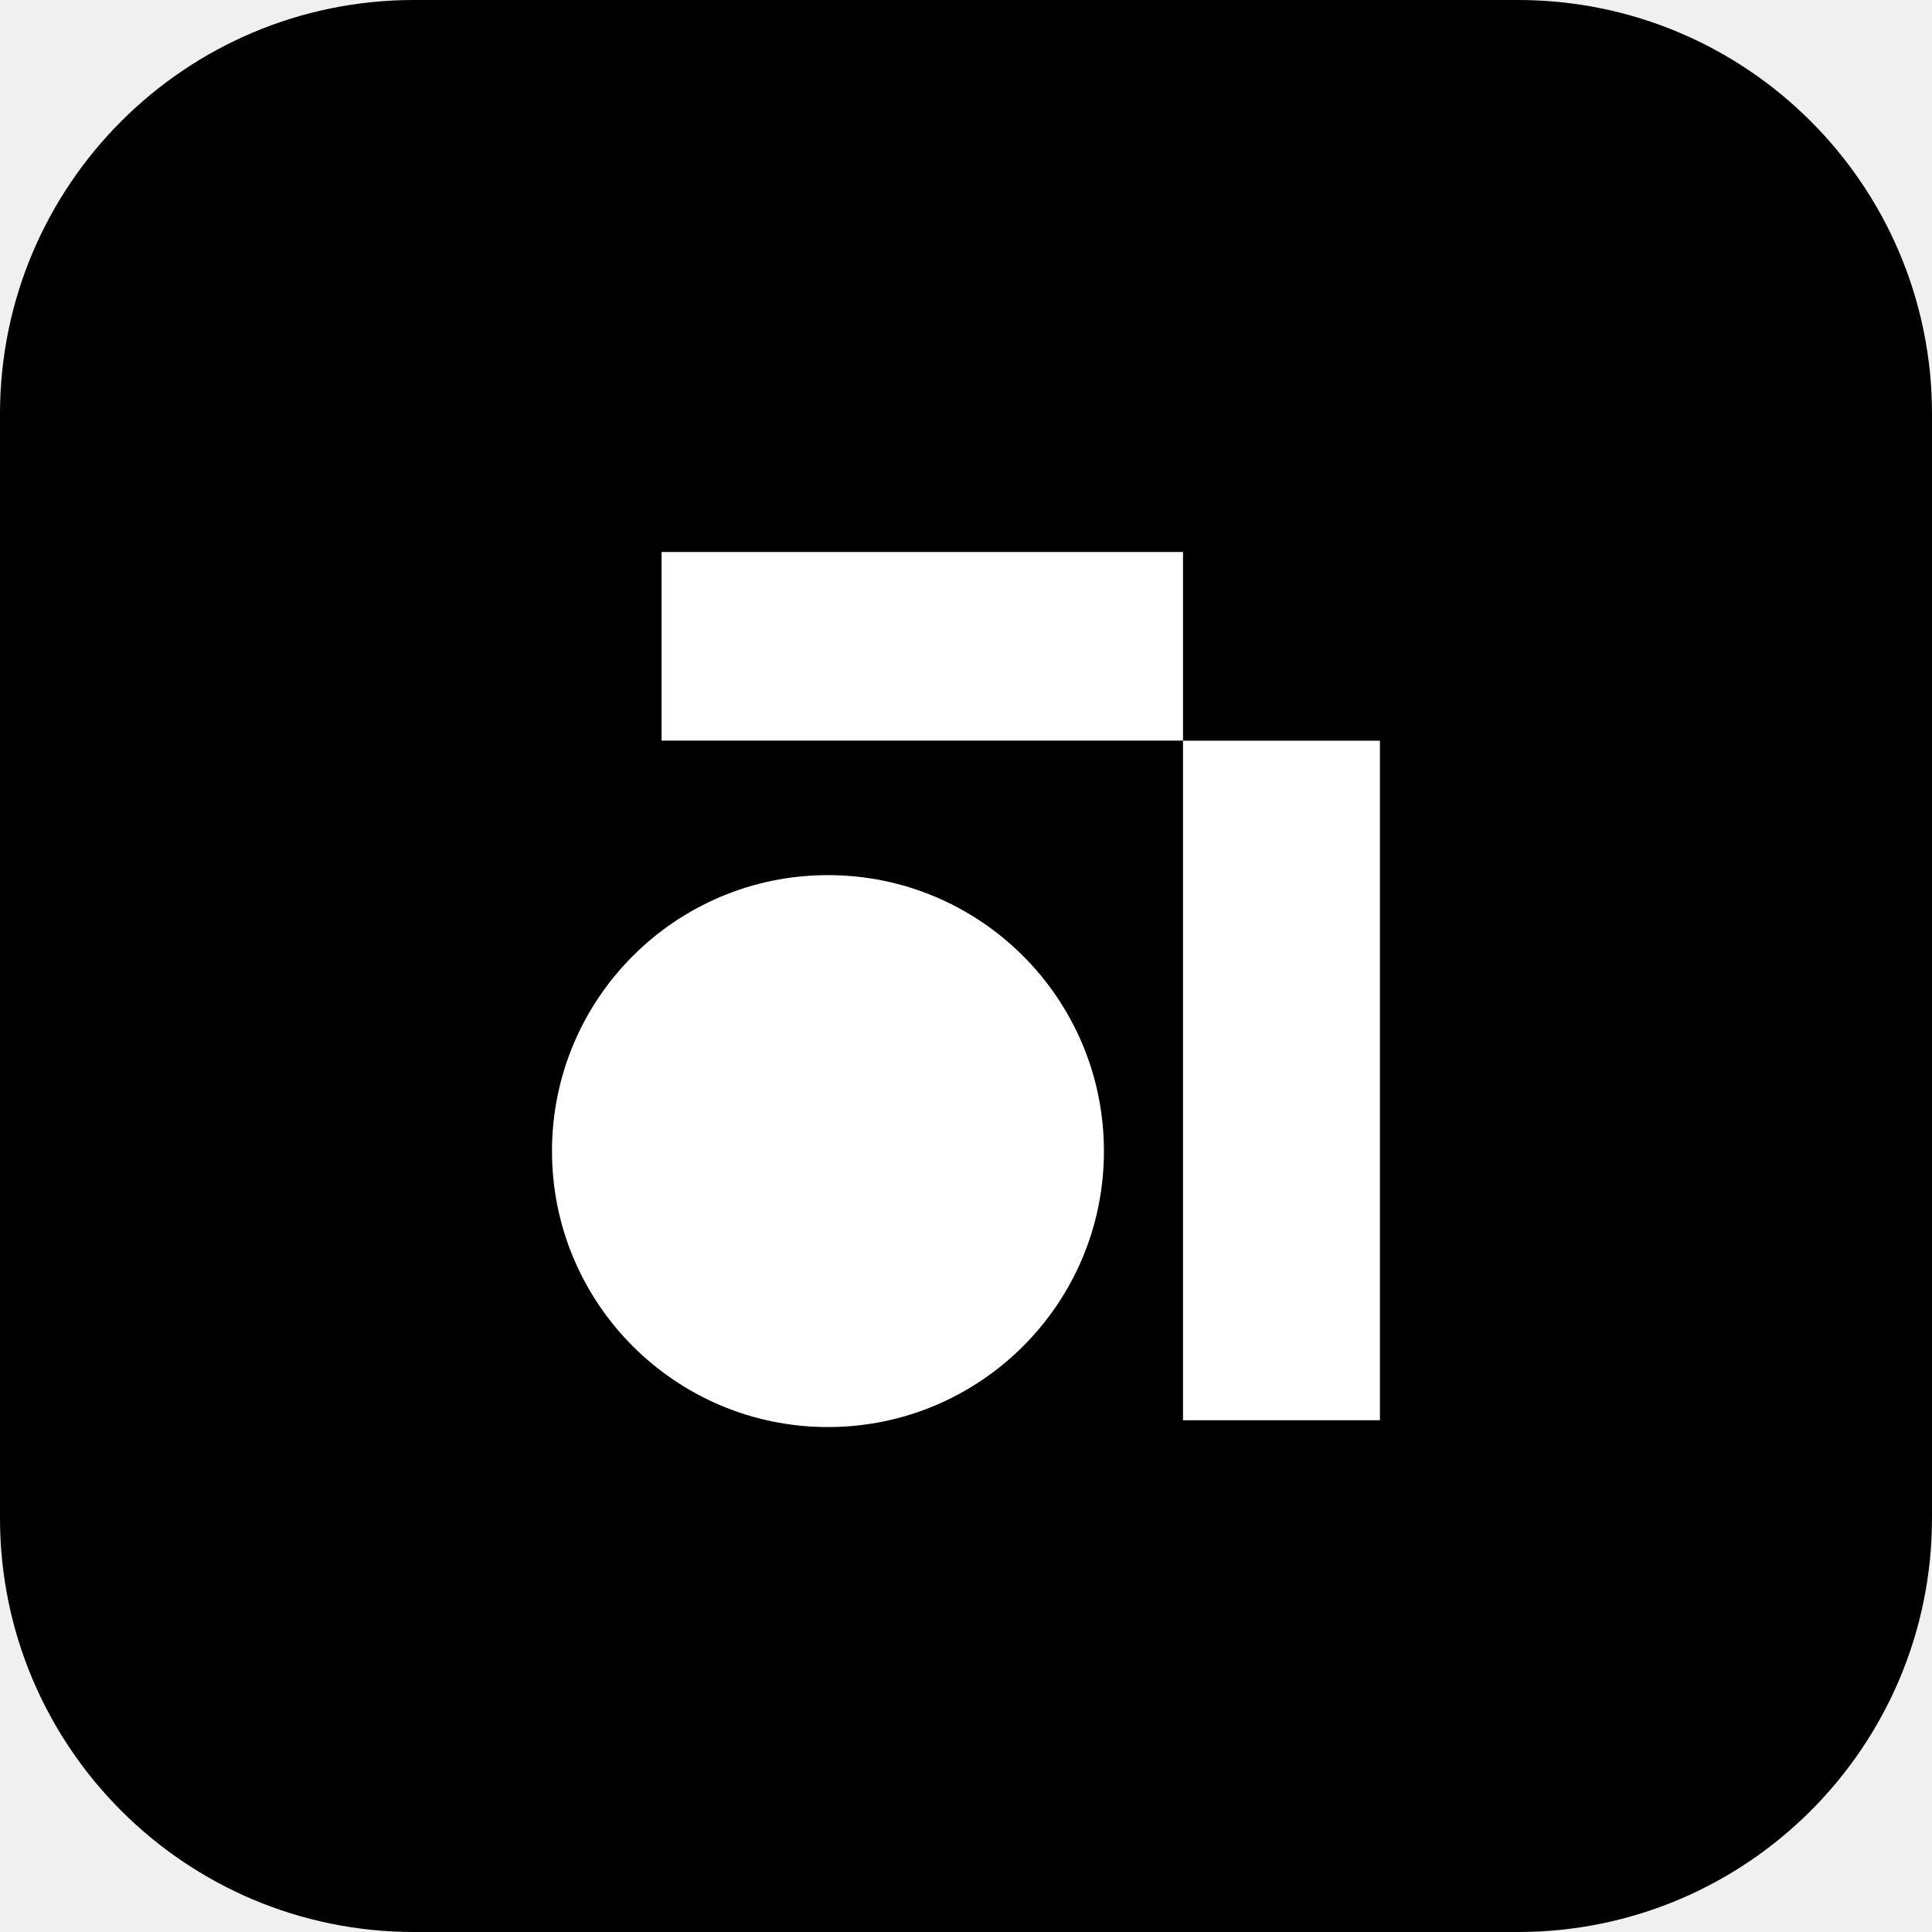
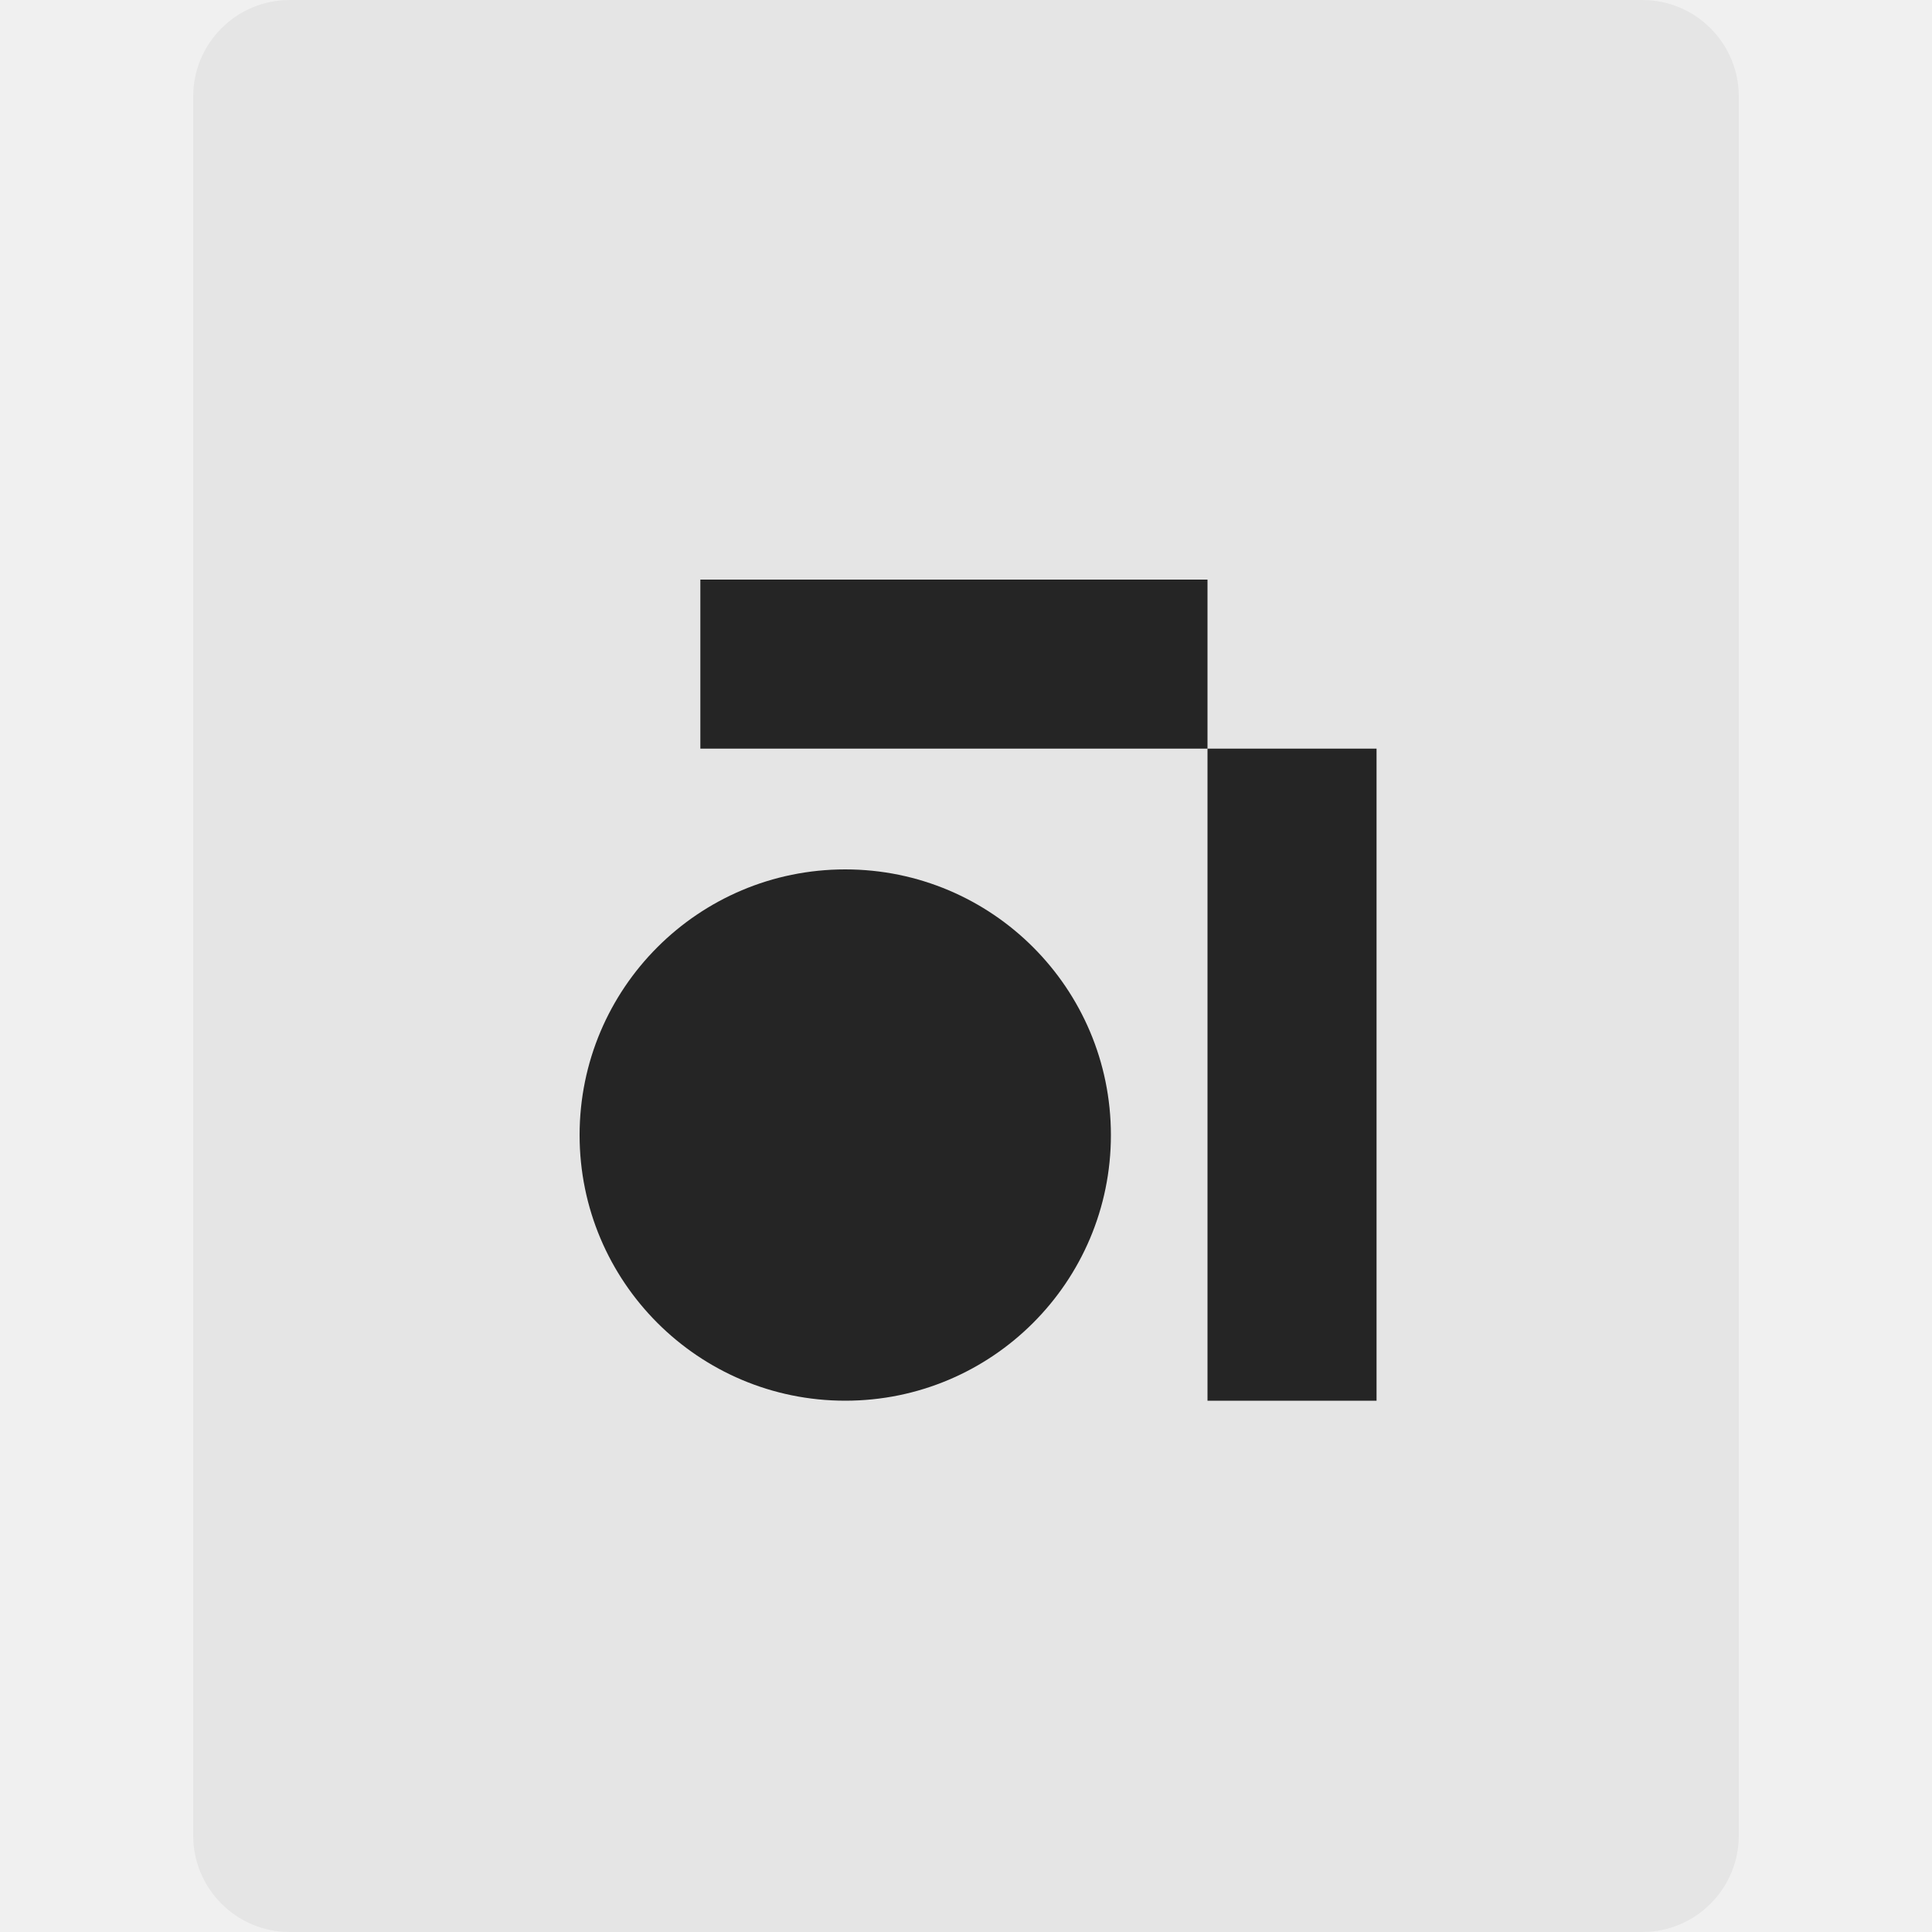
- <svg xmlns="http://www.w3.org/2000/svg" width="28" height="28" viewBox="0 0 28 28" fill="none">
-   <g clip-path="url(#clip0_4259_1850)">
-     <path d="M22 0H6C2.686 0 0 2.686 0 6V22C0 25.314 2.686 28 6 28H22C25.314 28 28 25.314 28 22V6C28 2.686 25.314 0 22 0Z" fill="black" />
-     <path fill-rule="evenodd" clip-rule="evenodd" d="M17.145 10.733V8H9.588V10.733H17.145ZM17.145 10.735H19.999V20.583H17.145V10.735ZM11.999 20.682C14.208 20.682 15.999 18.892 15.999 16.683C15.999 14.474 14.208 12.683 11.999 12.683C9.791 12.683 8 14.474 8 16.683C8 18.892 9.791 20.682 11.999 20.682Z" fill="white" />
-   </g>
-   <defs>
-     <clipPath id="clip0_4259_1850">
-       <rect width="28" height="28" fill="white" />
-     </clipPath>
-   </defs>
+ <svg xmlns="http://www.w3.org/2000/svg" width="40" height="40" viewBox="0 0 40 40" fill="none">
+   <path d="M4 2C4 0.895 4.895 0 6 0H34C35.105 0 36 0.895 36 2V38C36 39.105 35.105 40 34 40H6C4.895 40 4 39.105 4 38V2Z" fill="black" fill-opacity="0.05" />
+   <path fill-rule="evenodd" clip-rule="evenodd" d="M25 15.5V12H14.5V15.5H25ZM25 15.5V29H28.5V15.5L25 15.5ZM17.5 29C20.538 29 23 26.538 23 23.5C23 20.462 20.538 18 17.5 18C14.462 18 12 20.462 12 23.5C12 26.538 14.462 29 17.5 29Z" fill="#252525" />
</svg>
